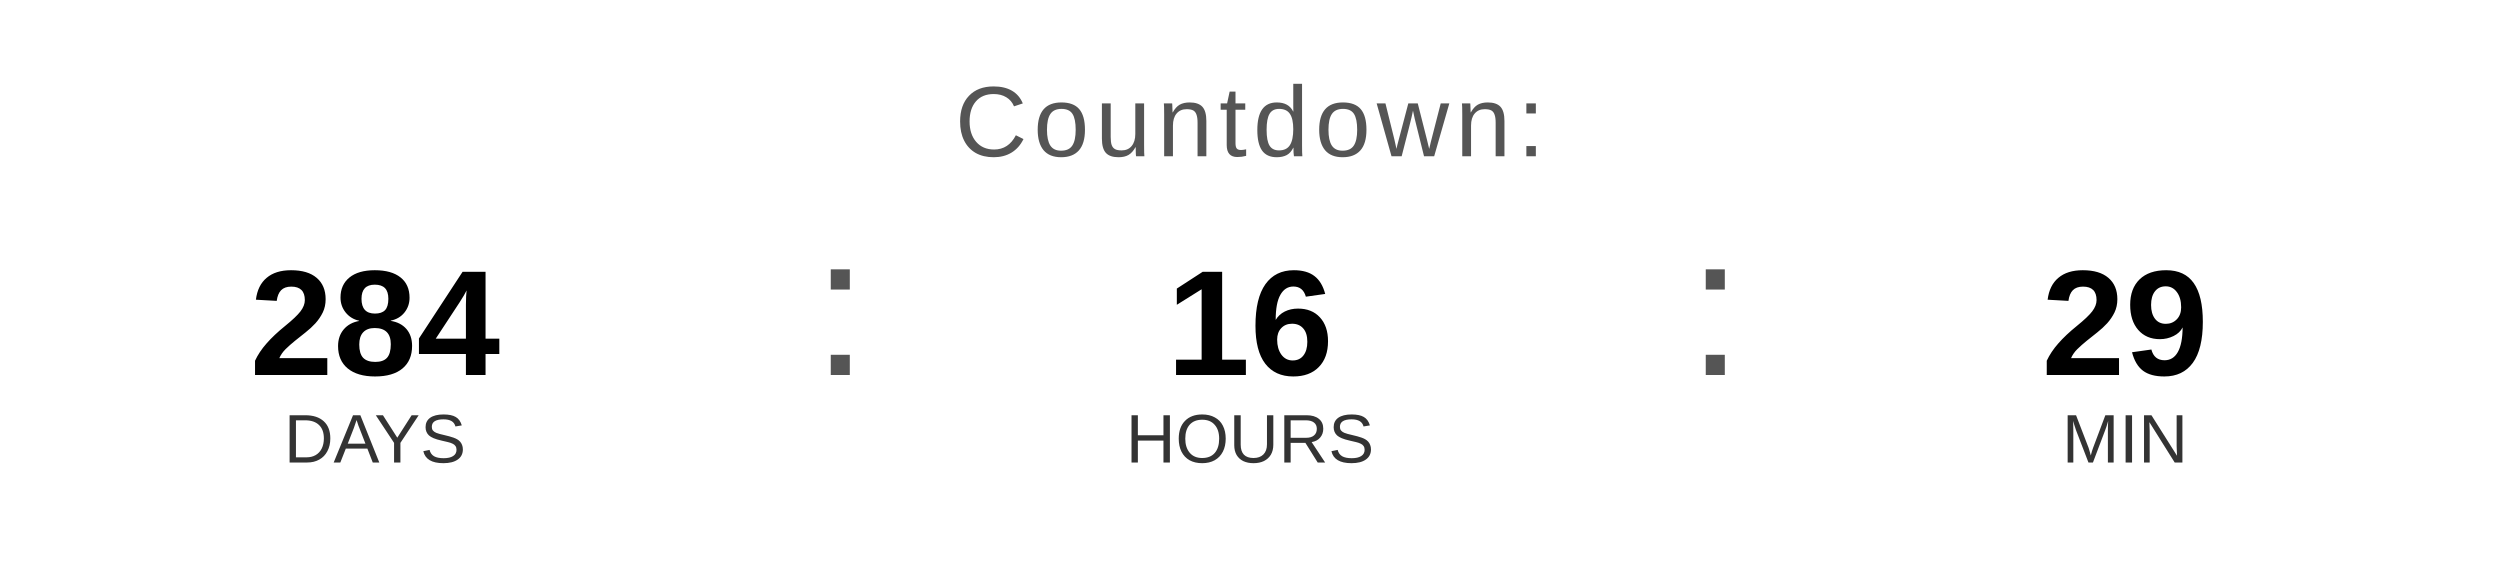
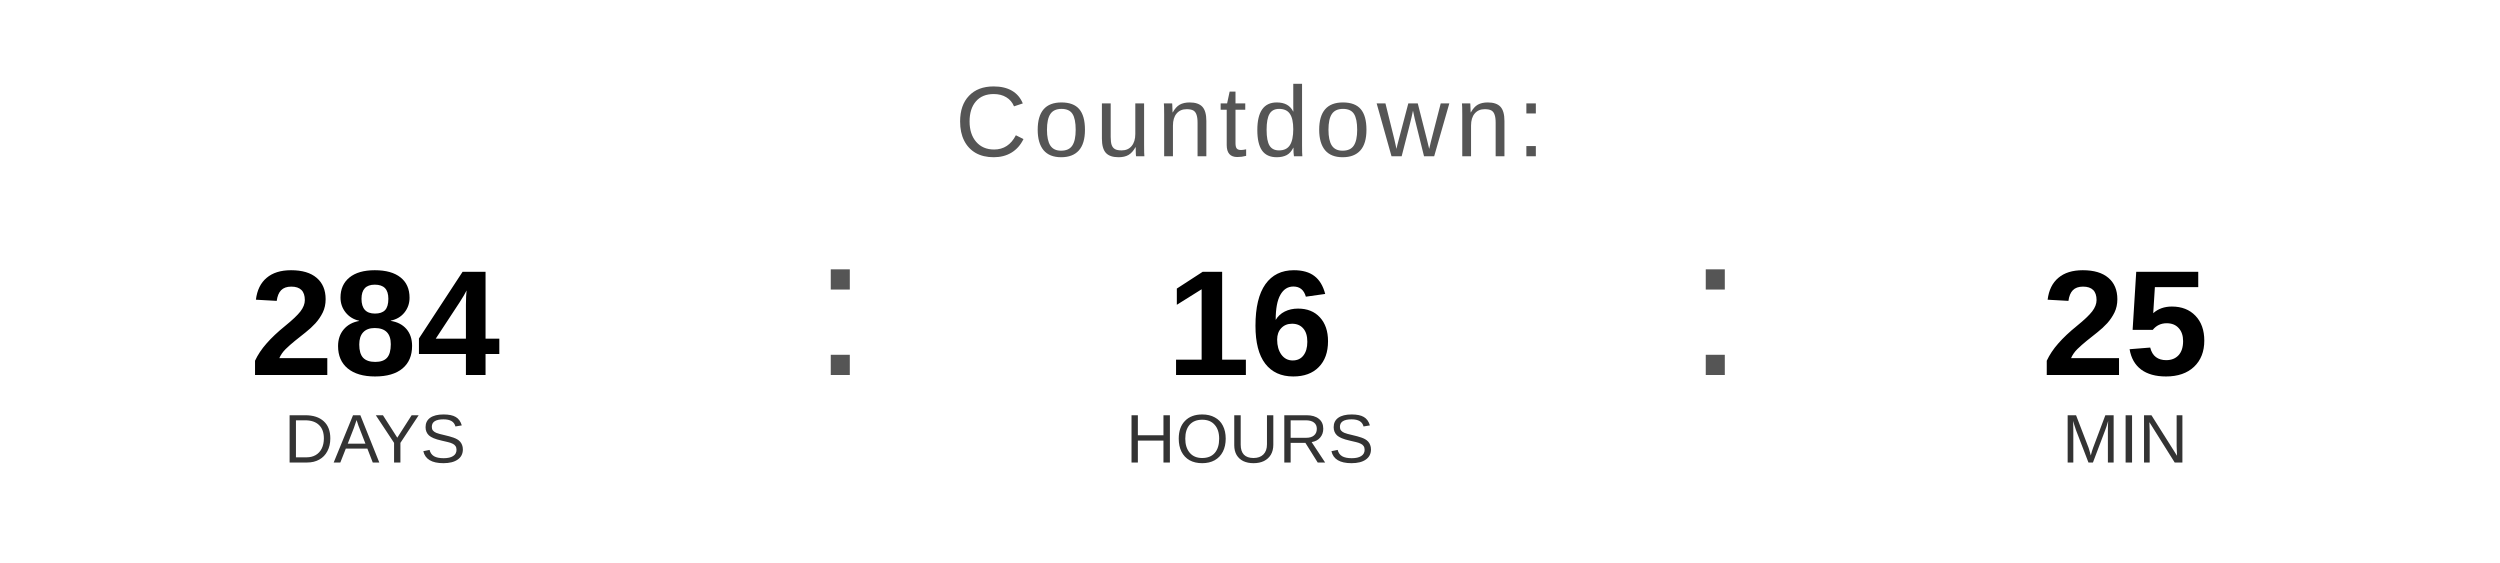
<svg xmlns="http://www.w3.org/2000/svg" width="400" height="90" viewBox="0 0 400 90">
  <text x="200" y="25" font-family="Arial, Helvetica, sans-serif" font-size="16" fill="#555555" text-anchor="middle" letter-spacing="1">
    Countdown:
  </text>
  <text x="60" y="60" font-family="Arial, Helvetica, sans-serif" font-size="24" font-weight="bold" fill="#000000" text-anchor="middle">284</text>
  <text x="60" y="74" font-family="Arial, Helvetica, sans-serif" font-size="11" fill="#333333" text-anchor="middle">DAYS</text>
  <text x="130" y="60" font-family="Arial, sans-serif" font-size="32" fill="#555555">:</text>
  <text x="200" y="60" font-family="Arial, Helvetica, sans-serif" font-size="24" font-weight="bold" fill="#000000" text-anchor="middle">16</text>
  <text x="200" y="74" font-family="Arial, Helvetica, sans-serif" font-size="11" fill="#333333" text-anchor="middle">HOURS</text>
  <text x="270" y="60" font-family="Arial, sans-serif" font-size="32" fill="#555555">:</text>
-   <text x="340" y="60" font-family="Arial, Helvetica, sans-serif" font-size="24" font-weight="bold" fill="#000000" text-anchor="middle">29</text>
+   <text x="340" y="60" font-family="Arial, Helvetica, sans-serif" font-size="24" font-weight="bold" fill="#000000" text-anchor="middle">25</text>
  <text x="340" y="74" font-family="Arial, Helvetica, sans-serif" font-size="11" fill="#333333" text-anchor="middle">MIN</text>
</svg>
